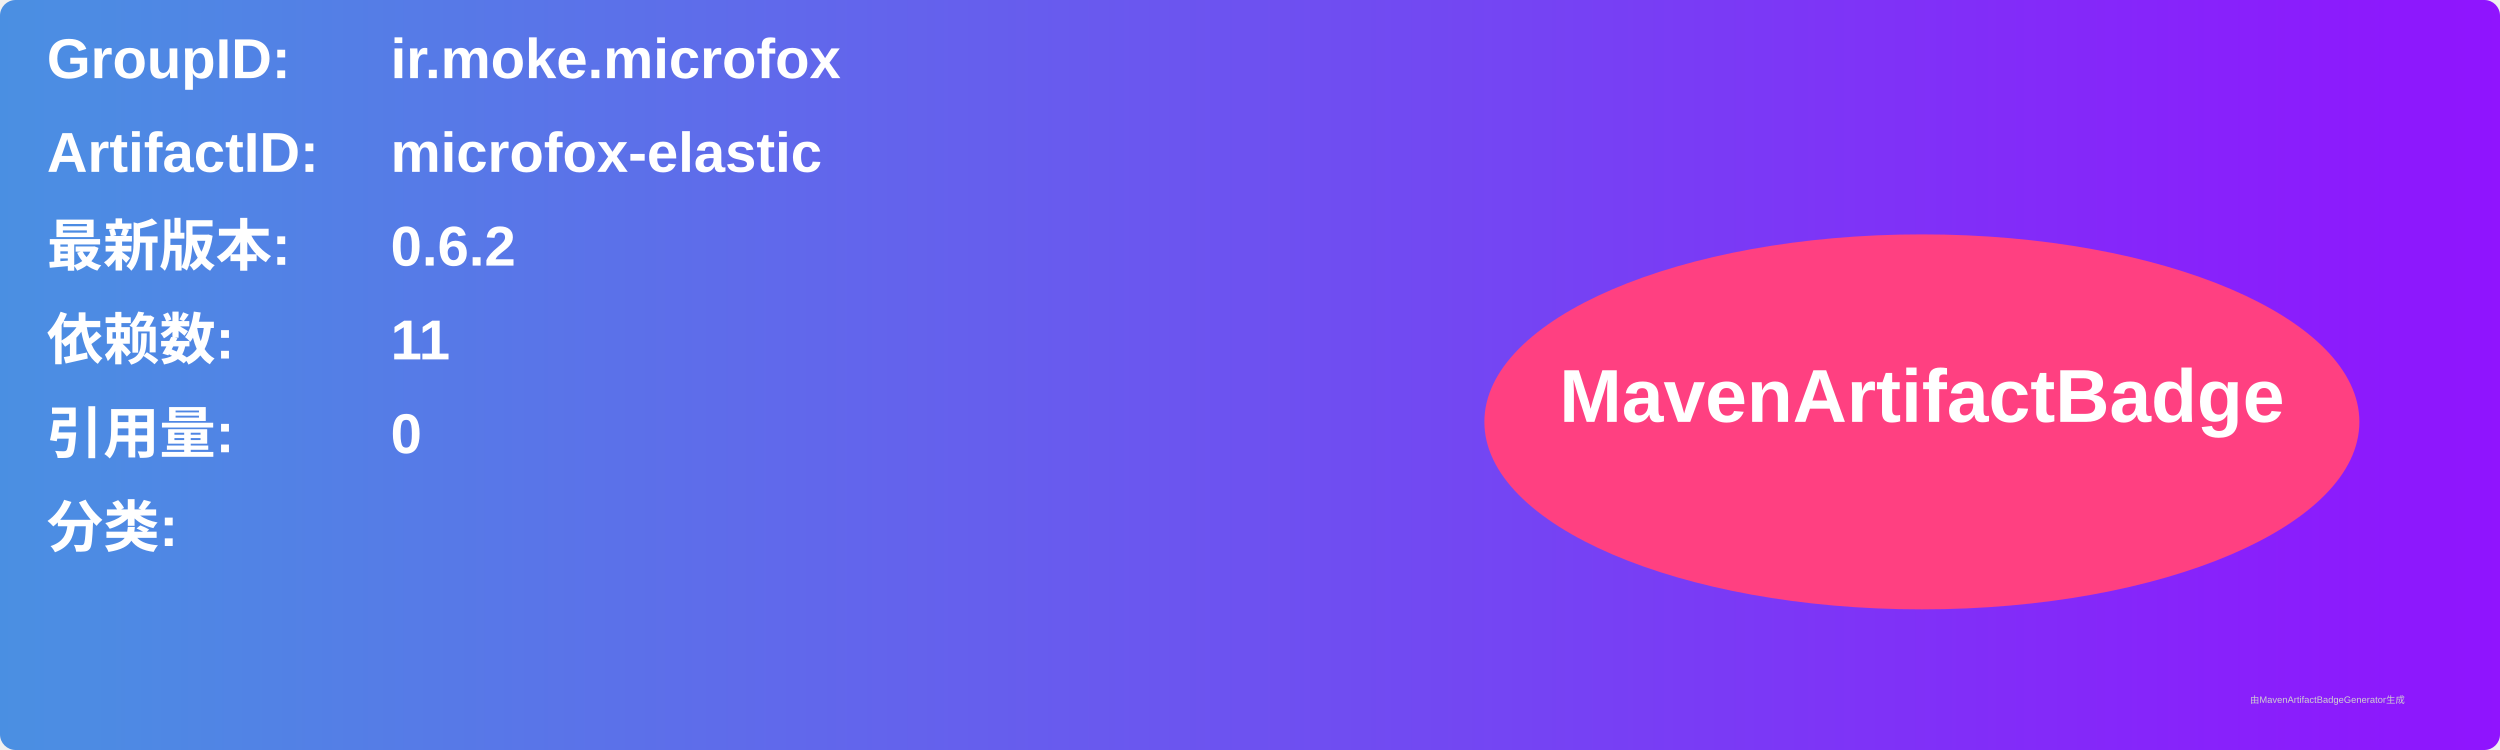
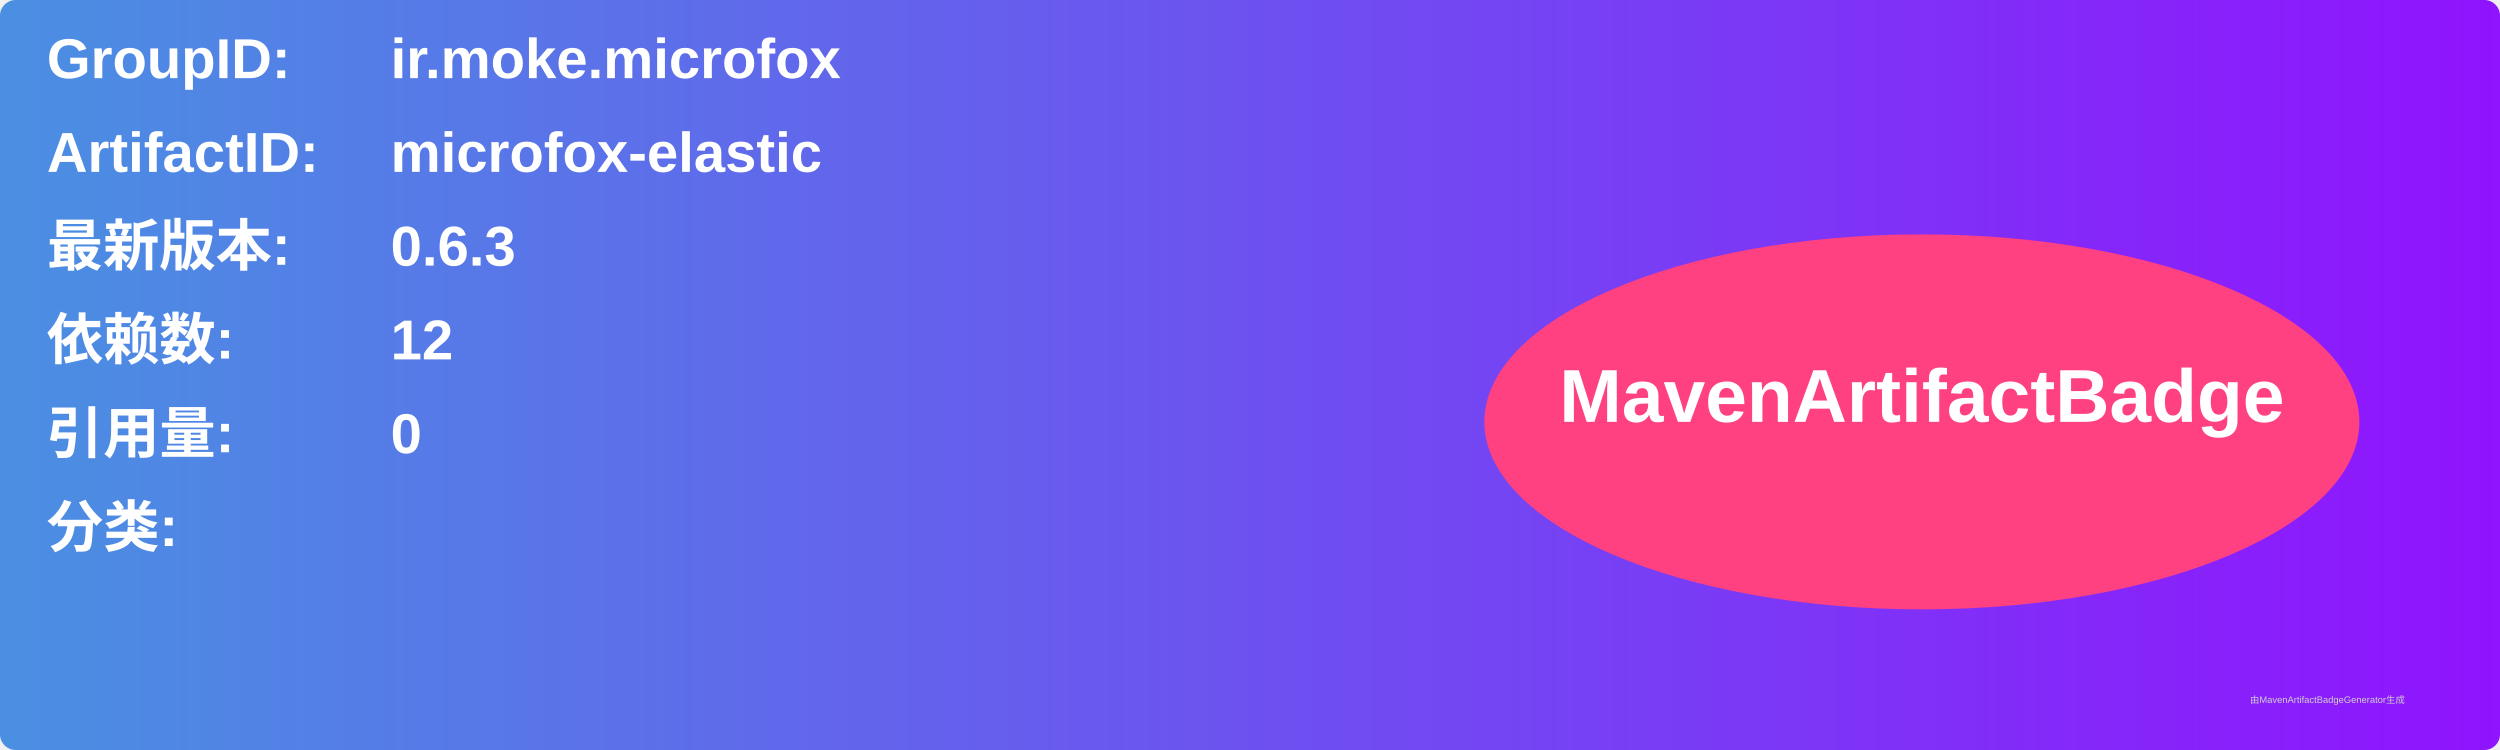
<svg xmlns="http://www.w3.org/2000/svg" width="800" height="240" viewBox="0 0 800 240">
  <linearGradient id="grad" x1="0%" y1="0%" x2="100%" y2="0%">
    <stop offset="0%" stop-color="#4a90e2" />
    <stop offset="100%" stop-color="#9013fe" />
  </linearGradient>
  <rect width="100%" height="100%" rx="5" ry="5" fill="url(#grad)" />
  <g transform="translate(15, 15)">
    <text x="0" y="10" font-family="Arial" font-size="18" fill="white" font-weight="bold" width="260">GroupID:</text>
    <text x="110" y="10" font-family="Arial" font-size="18" fill="white" font-weight="bold" width="460">ir.moke.microfox</text>
    <text x="0" y="40" font-family="Arial" font-size="18" fill="white" font-weight="bold" width="260">ArtifactID:</text>
    <text x="110" y="40" font-family="Arial" font-size="18" fill="white" font-weight="bold" width="460">microfox-elastic</text>
    <text x="0" y="70" font-family="Arial" font-size="18" fill="white" font-weight="bold">最新版本:</text>
    <text x="110" y="70" font-family="Arial" font-size="18" fill="white" font-weight="bold">
-       <tspan font-weight="bold">0.6.2</tspan>
+       <tspan font-weight="bold">0.6.3</tspan>
    </text>
    <text x="0" y="100" font-family="Arial" font-size="18" fill="white" font-weight="bold">依赖数: </text>
    <text x="110" y="100" font-family="Arial" font-size="18" fill="white">
-       <tspan font-weight="bold">11</tspan>
+       <tspan font-weight="bold">12</tspan>
    </text>
    <text x="0" y="130" font-family="Arial" font-size="18" fill="white" font-weight="bold">引用量: </text>
    <text x="110" y="130" font-family="Arial" font-size="18" fill="white">
      <tspan font-weight="bold">0</tspan>
    </text>
    <text x="0" y="160" font-family="Arial" font-size="18" fill="white" font-weight="bold">分类:</text>
    <text x="10" y="190" font-family="Arial" font-size="10" fill="white">
      <tspan font-weight="bold" />
    </text>
    <ellipse cx="600" cy="120" rx="140" ry="60" fill="#ff4081" />
    <text x="600" y="120" text-anchor="middle" font-family="Arial" font-size="24" fill="white" font-weight="bold">MavenArtifactBadge</text>
  </g>
  <text x="720" y="225" font-family="Arial" font-size="3" fill="#d0d0d0">由MavenArtifactBadgeGenerator生成</text>
</svg>
